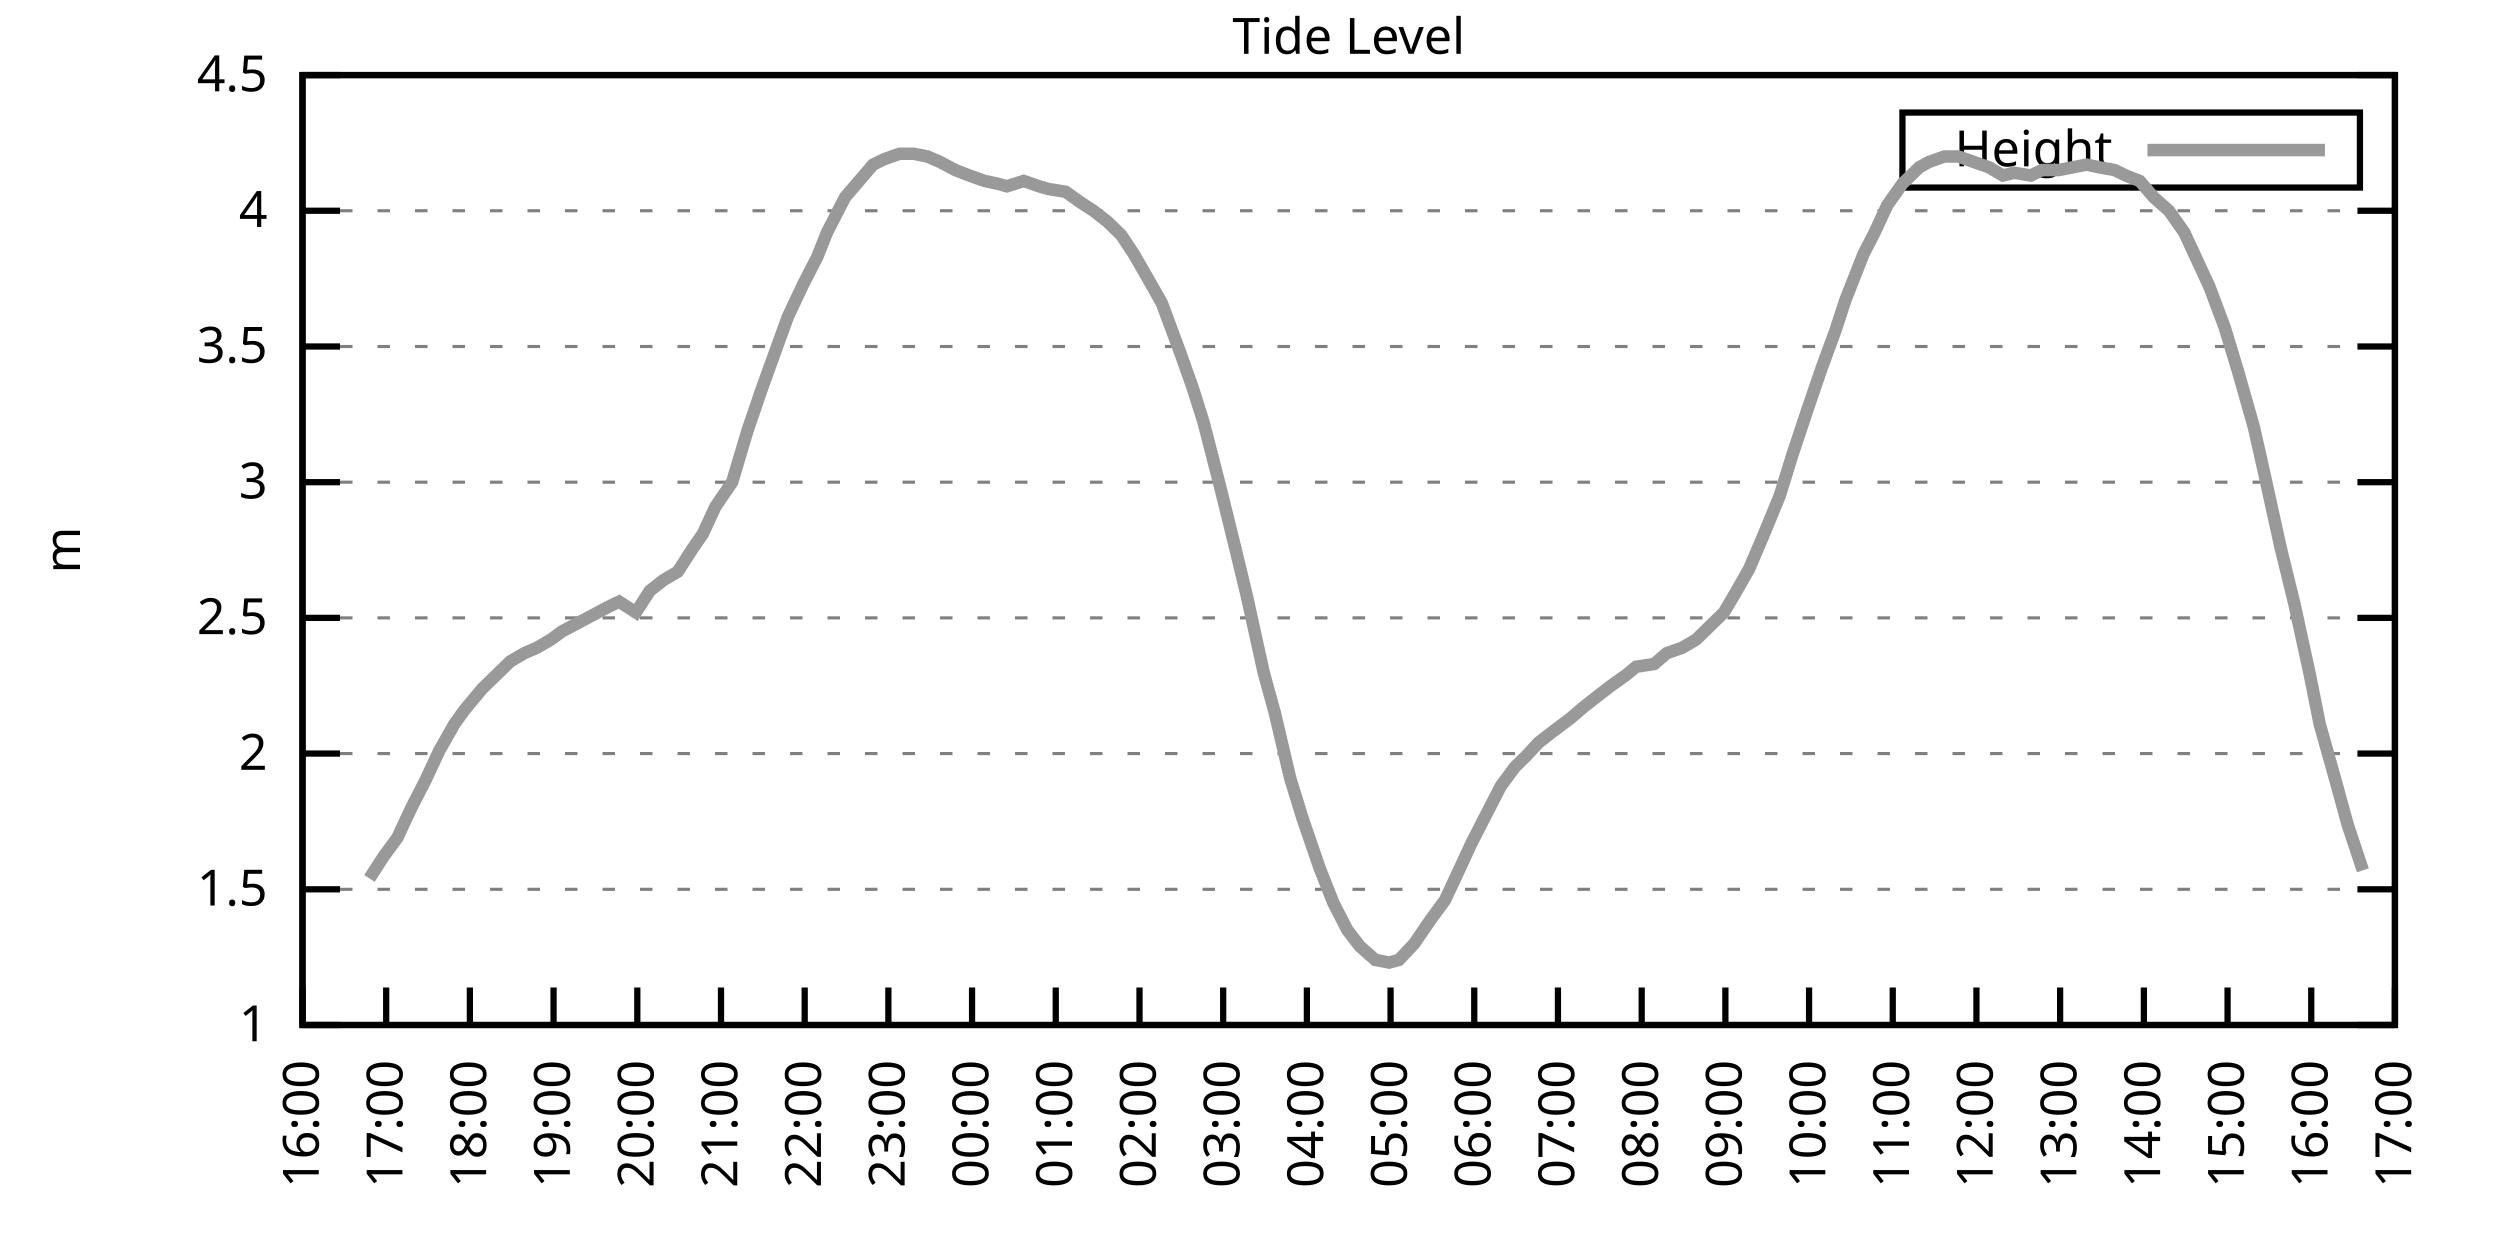
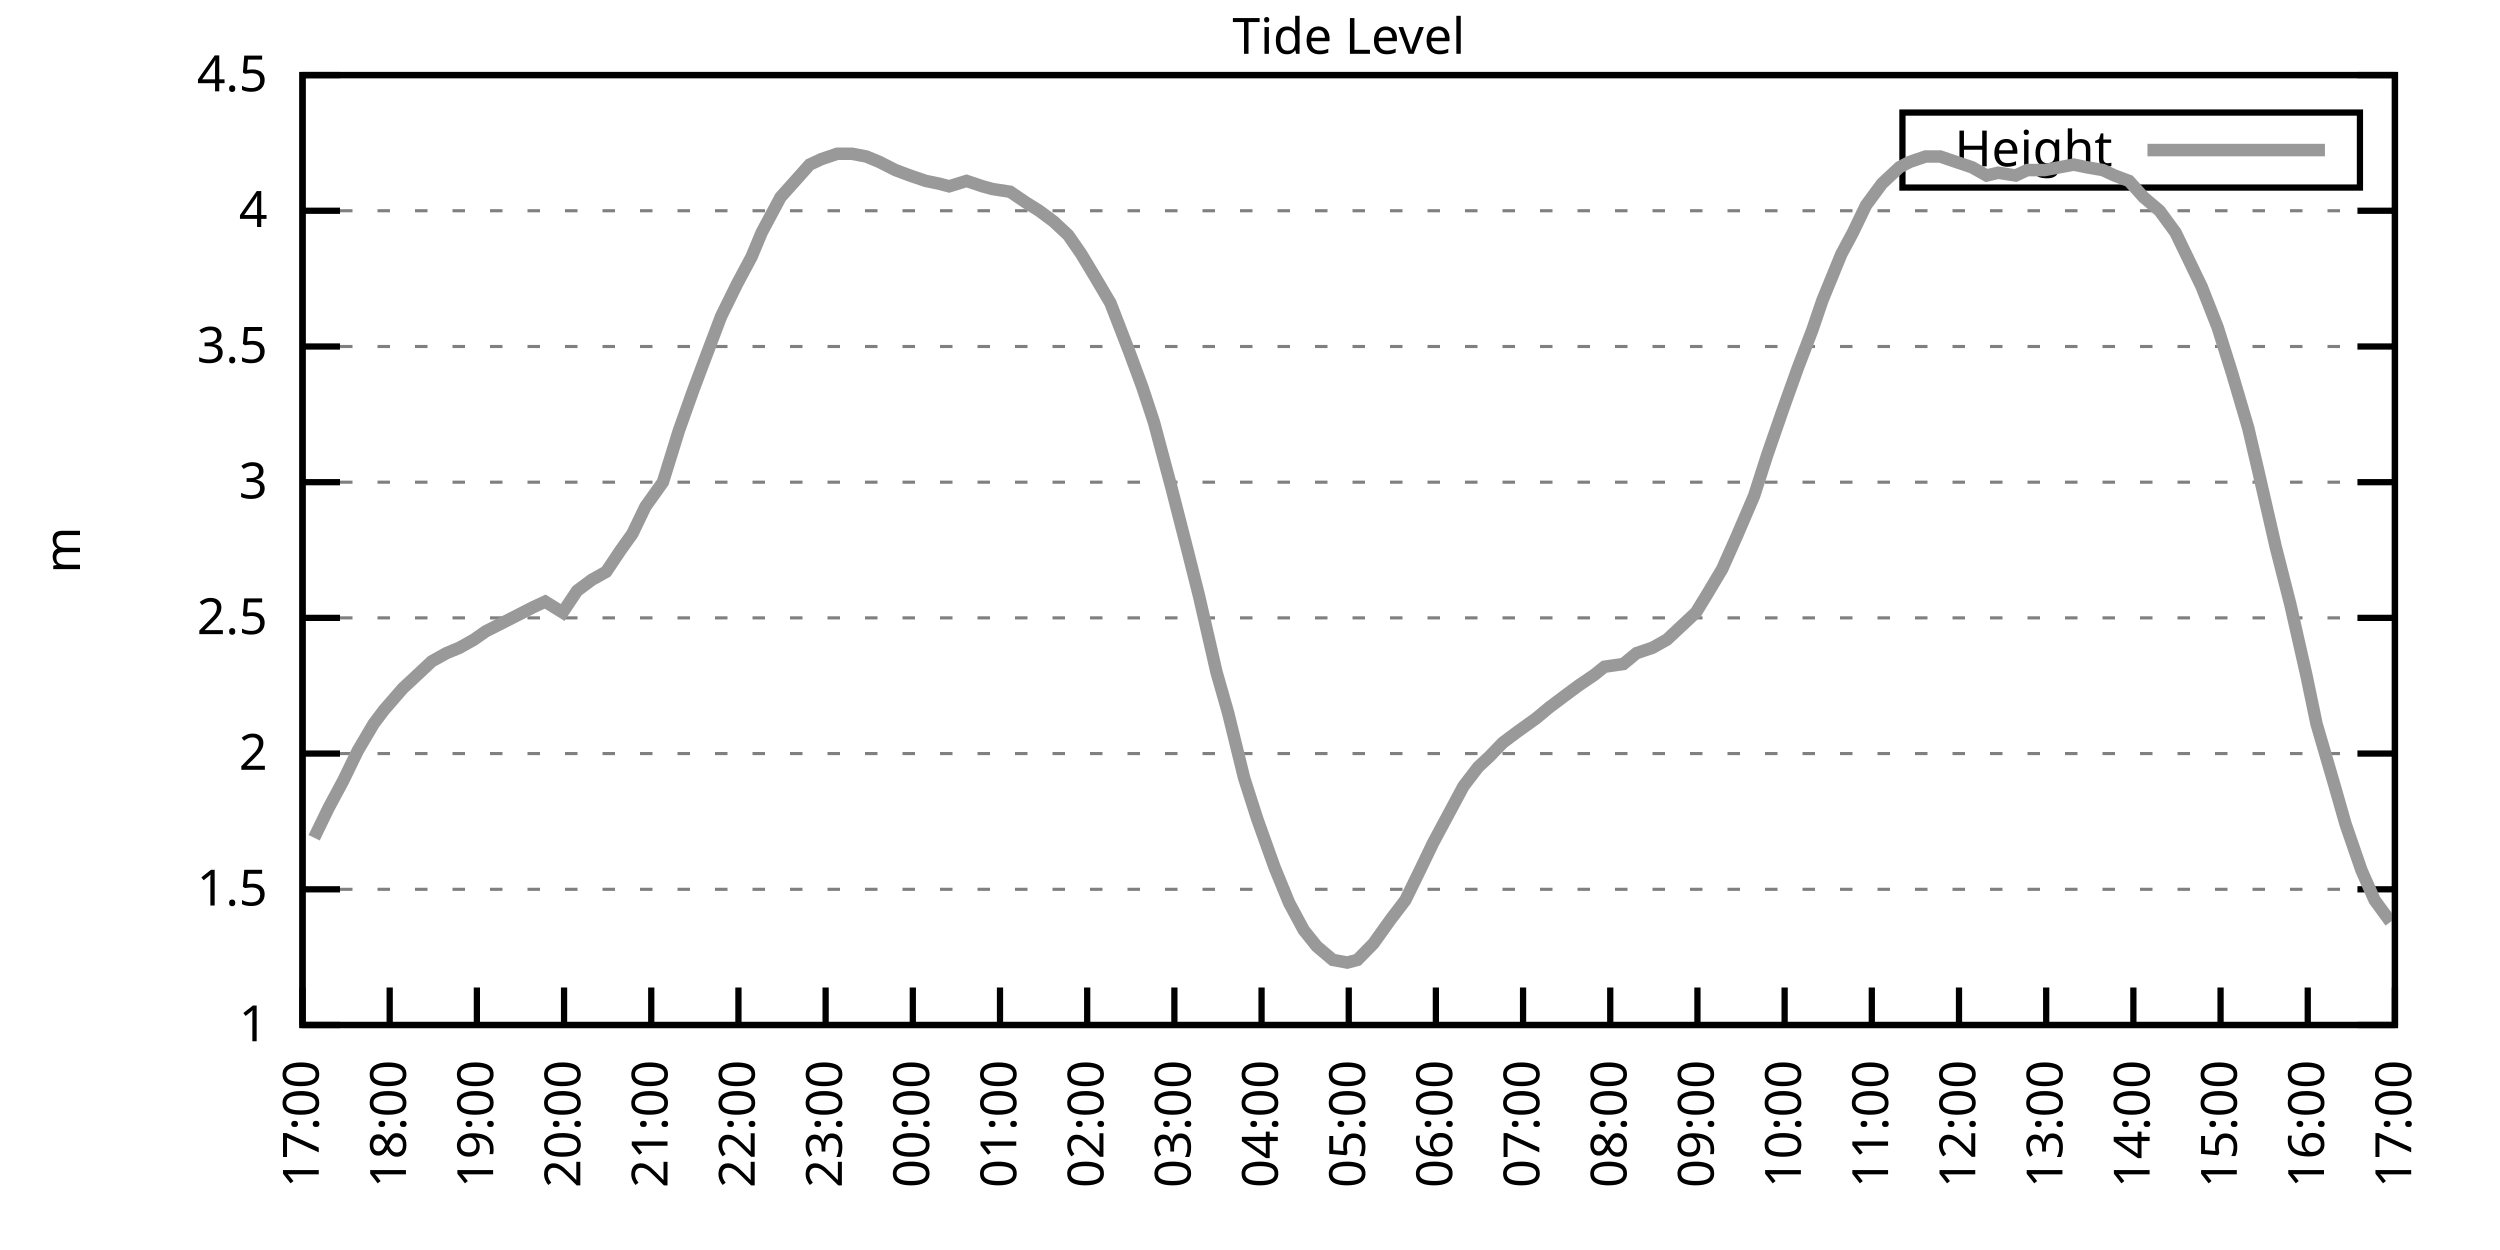
<svg xmlns="http://www.w3.org/2000/svg" xmlns:xlink="http://www.w3.org/1999/xlink" width="400" height="200" viewBox="0 0 400 200">
  <g id="gnuplot_canvas">
    <rect x="0" y="0" width="400" height="200" fill="none" />
    <defs>
      <circle id="gpDot" r="0.5" stroke-width="0.5" stroke="currentColor" />
      <path id="gpPt0" stroke-width="0.333" stroke="currentColor" d="M-1,0 h2 M0,-1 v2" />
      <path id="gpPt1" stroke-width="0.333" stroke="currentColor" d="M-1,-1 L1,1 M1,-1 L-1,1" />
      <path id="gpPt2" stroke-width="0.333" stroke="currentColor" d="M-1,0 L1,0 M0,-1 L0,1 M-1,-1 L1,1 M-1,1 L1,-1" />
      <rect id="gpPt3" stroke-width="0.333" stroke="currentColor" x="-1" y="-1" width="2" height="2" />
      <rect id="gpPt4" stroke-width="0.333" stroke="currentColor" fill="currentColor" x="-1" y="-1" width="2" height="2" />
      <circle id="gpPt5" stroke-width="0.333" stroke="currentColor" cx="0" cy="0" r="1" />
      <use xlink:href="#gpPt5" id="gpPt6" fill="currentColor" stroke="none" />
      <path id="gpPt7" stroke-width="0.333" stroke="currentColor" d="M0,-1.33 L-1.33,0.67 L1.33,0.67 z" />
      <use xlink:href="#gpPt7" id="gpPt8" fill="currentColor" stroke="none" />
      <use xlink:href="#gpPt7" id="gpPt9" stroke="currentColor" transform="rotate(180)" />
      <use xlink:href="#gpPt9" id="gpPt10" fill="currentColor" stroke="none" />
      <use xlink:href="#gpPt3" id="gpPt11" stroke="currentColor" transform="rotate(45)" />
      <use xlink:href="#gpPt11" id="gpPt12" fill="currentColor" stroke="none" />
      <path id="gpPt13" stroke-width="0.333" stroke="currentColor" d="M0,1.330 L1.265,0.411 L0.782,-1.067 L-0.782,-1.076 L-1.265,0.411 z" />
      <use xlink:href="#gpPt13" id="gpPt14" fill="currentColor" stroke="none" />
      <filter id="textbox" filterUnits="objectBoundingBox" x="0" y="0" height="1" width="1">
        <feFlood flood-color="white" flood-opacity="1" result="bgnd" />
        <feComposite in="SourceGraphic" in2="bgnd" operator="atop" />
      </filter>
      <filter id="greybox" filterUnits="objectBoundingBox" x="0" y="0" height="1" width="1">
        <feFlood flood-color="lightgrey" flood-opacity="1" result="grey" />
        <feComposite in="SourceGraphic" in2="grey" operator="atop" />
      </filter>
    </defs>
    <g fill="none" color="white" stroke="currentColor" stroke-width="1.00" stroke-linecap="butt" stroke-linejoin="miter">
</g>
    <g fill="none" color="black" stroke="currentColor" stroke-width="1.00" stroke-linecap="butt" stroke-linejoin="miter">
      <g stroke="none" shape-rendering="crispEdges">
        <polygon fill="rgb(255, 255, 255)" points="48.40,164.00 383.18,164.00 383.18,12.02 48.40,12.02 " />
      </g>
    </g>
    <g fill="none" color="black" stroke="currentColor" stroke-width="1.00" stroke-linecap="butt" stroke-linejoin="miter">
</g>
    <g fill="none" color="black" stroke="black" stroke-width="0.50" stroke-linecap="butt" stroke-linejoin="miter">
</g>
    <g fill="none" color="gray" stroke="currentColor" stroke-width="0.50" stroke-linecap="butt" stroke-linejoin="miter">
      <path stroke="gray" stroke-dasharray="2,4" class="gridline" d="M48.40,164.00 L383.19,164.00  " />
    </g>
    <g fill="none" color="gray" stroke="gray" stroke-width="1.00" stroke-linecap="butt" stroke-linejoin="miter">
</g>
    <g fill="none" color="black" stroke="currentColor" stroke-width="1.00" stroke-linecap="butt" stroke-linejoin="miter">
      <path stroke="black" d="M48.40,164.00 L54.40,164.00 M383.19,164.00 L377.19,164.00  " />
      <g transform="translate(42.80,166.60)" stroke="none" fill="black" font-family="Sans" font-size="8.00" text-anchor="end">
        <text>
          <tspan font-family="Sans"> 1</tspan>
        </text>
      </g>
    </g>
    <g fill="none" color="black" stroke="currentColor" stroke-width="1.00" stroke-linecap="butt" stroke-linejoin="miter">
</g>
    <g fill="none" color="black" stroke="black" stroke-width="0.50" stroke-linecap="butt" stroke-linejoin="miter">
</g>
    <g fill="none" color="gray" stroke="currentColor" stroke-width="0.50" stroke-linecap="butt" stroke-linejoin="miter">
      <path stroke="gray" stroke-dasharray="2,4" class="gridline" d="M48.40,142.29 L383.19,142.29  " />
    </g>
    <g fill="none" color="gray" stroke="gray" stroke-width="1.00" stroke-linecap="butt" stroke-linejoin="miter">
</g>
    <g fill="none" color="black" stroke="currentColor" stroke-width="1.00" stroke-linecap="butt" stroke-linejoin="miter">
      <path stroke="black" d="M48.40,142.29 L54.40,142.29 M383.19,142.29 L377.19,142.29  " />
      <g transform="translate(42.80,144.89)" stroke="none" fill="black" font-family="Sans" font-size="8.00" text-anchor="end">
        <text>
          <tspan font-family="Sans"> 1.5</tspan>
        </text>
      </g>
    </g>
    <g fill="none" color="black" stroke="currentColor" stroke-width="1.00" stroke-linecap="butt" stroke-linejoin="miter">
</g>
    <g fill="none" color="black" stroke="black" stroke-width="0.50" stroke-linecap="butt" stroke-linejoin="miter">
</g>
    <g fill="none" color="gray" stroke="currentColor" stroke-width="0.50" stroke-linecap="butt" stroke-linejoin="miter">
      <path stroke="gray" stroke-dasharray="2,4" class="gridline" d="M48.40,120.57 L383.19,120.57  " />
    </g>
    <g fill="none" color="gray" stroke="gray" stroke-width="1.00" stroke-linecap="butt" stroke-linejoin="miter">
</g>
    <g fill="none" color="black" stroke="currentColor" stroke-width="1.00" stroke-linecap="butt" stroke-linejoin="miter">
      <path stroke="black" d="M48.40,120.57 L54.40,120.57 M383.19,120.57 L377.19,120.57  " />
      <g transform="translate(42.80,123.17)" stroke="none" fill="black" font-family="Sans" font-size="8.00" text-anchor="end">
        <text>
          <tspan font-family="Sans"> 2</tspan>
        </text>
      </g>
    </g>
    <g fill="none" color="black" stroke="currentColor" stroke-width="1.00" stroke-linecap="butt" stroke-linejoin="miter">
</g>
    <g fill="none" color="black" stroke="black" stroke-width="0.50" stroke-linecap="butt" stroke-linejoin="miter">
</g>
    <g fill="none" color="gray" stroke="currentColor" stroke-width="0.50" stroke-linecap="butt" stroke-linejoin="miter">
      <path stroke="gray" stroke-dasharray="2,4" class="gridline" d="M48.40,98.86 L383.19,98.86  " />
    </g>
    <g fill="none" color="gray" stroke="gray" stroke-width="1.00" stroke-linecap="butt" stroke-linejoin="miter">
</g>
    <g fill="none" color="black" stroke="currentColor" stroke-width="1.00" stroke-linecap="butt" stroke-linejoin="miter">
      <path stroke="black" d="M48.40,98.86 L54.40,98.86 M383.19,98.86 L377.19,98.86  " />
      <g transform="translate(42.80,101.46)" stroke="none" fill="black" font-family="Sans" font-size="8.00" text-anchor="end">
        <text>
          <tspan font-family="Sans"> 2.5</tspan>
        </text>
      </g>
    </g>
    <g fill="none" color="black" stroke="currentColor" stroke-width="1.00" stroke-linecap="butt" stroke-linejoin="miter">
</g>
    <g fill="none" color="black" stroke="black" stroke-width="0.50" stroke-linecap="butt" stroke-linejoin="miter">
</g>
    <g fill="none" color="gray" stroke="currentColor" stroke-width="0.50" stroke-linecap="butt" stroke-linejoin="miter">
      <path stroke="gray" stroke-dasharray="2,4" class="gridline" d="M48.40,77.15 L383.19,77.15  " />
    </g>
    <g fill="none" color="gray" stroke="gray" stroke-width="1.00" stroke-linecap="butt" stroke-linejoin="miter">
</g>
    <g fill="none" color="black" stroke="currentColor" stroke-width="1.00" stroke-linecap="butt" stroke-linejoin="miter">
      <path stroke="black" d="M48.40,77.15 L54.40,77.15 M383.19,77.15 L377.19,77.15  " />
      <g transform="translate(42.80,79.75)" stroke="none" fill="black" font-family="Sans" font-size="8.00" text-anchor="end">
        <text>
          <tspan font-family="Sans"> 3</tspan>
        </text>
      </g>
    </g>
    <g fill="none" color="black" stroke="currentColor" stroke-width="1.00" stroke-linecap="butt" stroke-linejoin="miter">
</g>
    <g fill="none" color="black" stroke="black" stroke-width="0.50" stroke-linecap="butt" stroke-linejoin="miter">
</g>
    <g fill="none" color="gray" stroke="currentColor" stroke-width="0.50" stroke-linecap="butt" stroke-linejoin="miter">
      <path stroke="gray" stroke-dasharray="2,4" class="gridline" d="M48.40,55.44 L383.19,55.44  " />
    </g>
    <g fill="none" color="gray" stroke="gray" stroke-width="1.00" stroke-linecap="butt" stroke-linejoin="miter">
</g>
    <g fill="none" color="black" stroke="currentColor" stroke-width="1.00" stroke-linecap="butt" stroke-linejoin="miter">
      <path stroke="black" d="M48.40,55.44 L54.40,55.44 M383.19,55.44 L377.19,55.44  " />
      <g transform="translate(42.80,58.04)" stroke="none" fill="black" font-family="Sans" font-size="8.00" text-anchor="end">
        <text>
          <tspan font-family="Sans"> 3.5</tspan>
        </text>
      </g>
    </g>
    <g fill="none" color="black" stroke="currentColor" stroke-width="1.00" stroke-linecap="butt" stroke-linejoin="miter">
</g>
    <g fill="none" color="black" stroke="black" stroke-width="0.50" stroke-linecap="butt" stroke-linejoin="miter">
</g>
    <g fill="none" color="gray" stroke="currentColor" stroke-width="0.50" stroke-linecap="butt" stroke-linejoin="miter">
      <path stroke="gray" stroke-dasharray="2,4" class="gridline" d="M48.40,33.72 L383.19,33.72  " />
    </g>
    <g fill="none" color="gray" stroke="gray" stroke-width="1.00" stroke-linecap="butt" stroke-linejoin="miter">
</g>
    <g fill="none" color="black" stroke="currentColor" stroke-width="1.00" stroke-linecap="butt" stroke-linejoin="miter">
      <path stroke="black" d="M48.40,33.72 L54.40,33.72 M383.19,33.72 L377.19,33.72  " />
      <g transform="translate(42.80,36.32)" stroke="none" fill="black" font-family="Sans" font-size="8.00" text-anchor="end">
        <text>
          <tspan font-family="Sans"> 4</tspan>
        </text>
      </g>
    </g>
    <g fill="none" color="black" stroke="currentColor" stroke-width="1.00" stroke-linecap="butt" stroke-linejoin="miter">
</g>
    <g fill="none" color="black" stroke="black" stroke-width="0.50" stroke-linecap="butt" stroke-linejoin="miter">
</g>
    <g fill="none" color="gray" stroke="currentColor" stroke-width="0.50" stroke-linecap="butt" stroke-linejoin="miter">
      <path stroke="gray" stroke-dasharray="2,4" class="gridline" d="M48.40,12.01 L383.19,12.01  " />
    </g>
    <g fill="none" color="gray" stroke="gray" stroke-width="1.00" stroke-linecap="butt" stroke-linejoin="miter">
</g>
    <g fill="none" color="black" stroke="currentColor" stroke-width="1.00" stroke-linecap="butt" stroke-linejoin="miter">
      <path stroke="black" d="M48.40,12.01 L54.40,12.01 M383.19,12.01 L377.19,12.01  " />
      <g transform="translate(42.80,14.61)" stroke="none" fill="black" font-family="Sans" font-size="8.00" text-anchor="end">
        <text>
          <tspan font-family="Sans"> 4.5</tspan>
        </text>
      </g>
    </g>
    <g fill="none" color="black" stroke="currentColor" stroke-width="1.00" stroke-linecap="butt" stroke-linejoin="miter">
      <path stroke="black" d="M48.40,164.00 L48.40,158.00  " />
      <g transform="translate(51.00,169.60) rotate(270.00)" stroke="none" fill="black" font-family="Sans" font-size="8.00" text-anchor="end">
        <text>
-           <tspan font-family="Sans">16:00</tspan>
-         </text>
-       </g>
-     </g>
-     <g fill="none" color="black" stroke="currentColor" stroke-width="1.00" stroke-linecap="butt" stroke-linejoin="miter">
-       <path stroke="black" d="M61.79,164.00 L61.79,158.00  " />
-       <g transform="translate(64.39,169.60) rotate(270.00)" stroke="none" fill="black" font-family="Sans" font-size="8.00" text-anchor="end">
-         <text>
          <tspan font-family="Sans">17:00</tspan>
        </text>
      </g>
    </g>
    <g fill="none" color="black" stroke="currentColor" stroke-width="1.00" stroke-linecap="butt" stroke-linejoin="miter">
-       <path stroke="black" d="M75.18,164.00 L75.18,158.00  " />
-       <g transform="translate(77.78,169.60) rotate(270.00)" stroke="none" fill="black" font-family="Sans" font-size="8.00" text-anchor="end">
+       <path stroke="black" d="M62.35,164.00 L62.35,158.00  " />
+       <g transform="translate(64.95,169.60) rotate(270.00)" stroke="none" fill="black" font-family="Sans" font-size="8.00" text-anchor="end">
        <text>
          <tspan font-family="Sans">18:00</tspan>
        </text>
      </g>
    </g>
    <g fill="none" color="black" stroke="currentColor" stroke-width="1.00" stroke-linecap="butt" stroke-linejoin="miter">
-       <path stroke="black" d="M88.57,164.00 L88.57,158.00  " />
-       <g transform="translate(91.17,169.60) rotate(270.00)" stroke="none" fill="black" font-family="Sans" font-size="8.00" text-anchor="end">
+       <path stroke="black" d="M76.30,164.00 L76.30,158.00  " />
+       <g transform="translate(78.90,169.60) rotate(270.00)" stroke="none" fill="black" font-family="Sans" font-size="8.00" text-anchor="end">
        <text>
          <tspan font-family="Sans">19:00</tspan>
        </text>
      </g>
    </g>
    <g fill="none" color="black" stroke="currentColor" stroke-width="1.00" stroke-linecap="butt" stroke-linejoin="miter">
-       <path stroke="black" d="M101.97,164.00 L101.97,158.00  " />
-       <g transform="translate(104.57,169.60) rotate(270.00)" stroke="none" fill="black" font-family="Sans" font-size="8.00" text-anchor="end">
+       <path stroke="black" d="M90.25,164.00 L90.25,158.00  " />
+       <g transform="translate(92.85,169.60) rotate(270.00)" stroke="none" fill="black" font-family="Sans" font-size="8.00" text-anchor="end">
        <text>
          <tspan font-family="Sans">20:00</tspan>
        </text>
      </g>
    </g>
    <g fill="none" color="black" stroke="currentColor" stroke-width="1.00" stroke-linecap="butt" stroke-linejoin="miter">
-       <path stroke="black" d="M115.36,164.00 L115.36,158.00  " />
-       <g transform="translate(117.96,169.60) rotate(270.00)" stroke="none" fill="black" font-family="Sans" font-size="8.00" text-anchor="end">
+       <path stroke="black" d="M104.20,164.00 L104.20,158.00  " />
+       <g transform="translate(106.80,169.60) rotate(270.00)" stroke="none" fill="black" font-family="Sans" font-size="8.00" text-anchor="end">
        <text>
          <tspan font-family="Sans">21:00</tspan>
        </text>
      </g>
    </g>
    <g fill="none" color="black" stroke="currentColor" stroke-width="1.00" stroke-linecap="butt" stroke-linejoin="miter">
-       <path stroke="black" d="M128.75,164.00 L128.75,158.00  " />
-       <g transform="translate(131.35,169.60) rotate(270.00)" stroke="none" fill="black" font-family="Sans" font-size="8.00" text-anchor="end">
+       <path stroke="black" d="M118.15,164.00 L118.15,158.00  " />
+       <g transform="translate(120.75,169.60) rotate(270.00)" stroke="none" fill="black" font-family="Sans" font-size="8.00" text-anchor="end">
        <text>
          <tspan font-family="Sans">22:00</tspan>
        </text>
      </g>
    </g>
    <g fill="none" color="black" stroke="currentColor" stroke-width="1.00" stroke-linecap="butt" stroke-linejoin="miter">
-       <path stroke="black" d="M142.14,164.00 L142.14,158.00  " />
-       <g transform="translate(144.74,169.60) rotate(270.00)" stroke="none" fill="black" font-family="Sans" font-size="8.00" text-anchor="end">
+       <path stroke="black" d="M132.10,164.00 L132.10,158.00  " />
+       <g transform="translate(134.70,169.60) rotate(270.00)" stroke="none" fill="black" font-family="Sans" font-size="8.00" text-anchor="end">
        <text>
          <tspan font-family="Sans">23:00</tspan>
        </text>
      </g>
    </g>
    <g fill="none" color="black" stroke="currentColor" stroke-width="1.00" stroke-linecap="butt" stroke-linejoin="miter">
-       <path stroke="black" d="M155.53,164.00 L155.53,158.00  " />
-       <g transform="translate(158.13,169.60) rotate(270.00)" stroke="none" fill="black" font-family="Sans" font-size="8.00" text-anchor="end">
+       <path stroke="black" d="M146.05,164.00 L146.05,158.00  " />
+       <g transform="translate(148.65,169.60) rotate(270.00)" stroke="none" fill="black" font-family="Sans" font-size="8.00" text-anchor="end">
        <text>
          <tspan font-family="Sans">00:00</tspan>
        </text>
      </g>
    </g>
    <g fill="none" color="black" stroke="currentColor" stroke-width="1.00" stroke-linecap="butt" stroke-linejoin="miter">
-       <path stroke="black" d="M168.92,164.00 L168.92,158.00  " />
-       <g transform="translate(171.52,169.60) rotate(270.00)" stroke="none" fill="black" font-family="Sans" font-size="8.00" text-anchor="end">
+       <path stroke="black" d="M160.00,164.00 L160.00,158.00  " />
+       <g transform="translate(162.60,169.60) rotate(270.00)" stroke="none" fill="black" font-family="Sans" font-size="8.00" text-anchor="end">
        <text>
          <tspan font-family="Sans">01:00</tspan>
        </text>
      </g>
    </g>
    <g fill="none" color="black" stroke="currentColor" stroke-width="1.00" stroke-linecap="butt" stroke-linejoin="miter">
-       <path stroke="black" d="M182.32,164.00 L182.32,158.00  " />
-       <g transform="translate(184.92,169.60) rotate(270.00)" stroke="none" fill="black" font-family="Sans" font-size="8.00" text-anchor="end">
+       <path stroke="black" d="M173.95,164.00 L173.95,158.00  " />
+       <g transform="translate(176.55,169.60) rotate(270.00)" stroke="none" fill="black" font-family="Sans" font-size="8.00" text-anchor="end">
        <text>
          <tspan font-family="Sans">02:00</tspan>
        </text>
      </g>
    </g>
    <g fill="none" color="black" stroke="currentColor" stroke-width="1.00" stroke-linecap="butt" stroke-linejoin="miter">
-       <path stroke="black" d="M195.71,164.00 L195.71,158.00  " />
-       <g transform="translate(198.31,169.60) rotate(270.00)" stroke="none" fill="black" font-family="Sans" font-size="8.00" text-anchor="end">
+       <path stroke="black" d="M187.90,164.00 L187.90,158.00  " />
+       <g transform="translate(190.50,169.60) rotate(270.00)" stroke="none" fill="black" font-family="Sans" font-size="8.00" text-anchor="end">
        <text>
          <tspan font-family="Sans">03:00</tspan>
        </text>
      </g>
    </g>
    <g fill="none" color="black" stroke="currentColor" stroke-width="1.00" stroke-linecap="butt" stroke-linejoin="miter">
-       <path stroke="black" d="M209.10,164.00 L209.10,158.00  " />
-       <g transform="translate(211.70,169.60) rotate(270.00)" stroke="none" fill="black" font-family="Sans" font-size="8.00" text-anchor="end">
+       <path stroke="black" d="M201.85,164.00 L201.85,158.00  " />
+       <g transform="translate(204.45,169.60) rotate(270.00)" stroke="none" fill="black" font-family="Sans" font-size="8.00" text-anchor="end">
        <text>
          <tspan font-family="Sans">04:00</tspan>
        </text>
      </g>
    </g>
    <g fill="none" color="black" stroke="currentColor" stroke-width="1.00" stroke-linecap="butt" stroke-linejoin="miter">
-       <path stroke="black" d="M222.49,164.00 L222.49,158.00  " />
-       <g transform="translate(225.09,169.60) rotate(270.00)" stroke="none" fill="black" font-family="Sans" font-size="8.00" text-anchor="end">
+       <path stroke="black" d="M215.80,164.00 L215.80,158.00  " />
+       <g transform="translate(218.40,169.60) rotate(270.00)" stroke="none" fill="black" font-family="Sans" font-size="8.00" text-anchor="end">
        <text>
          <tspan font-family="Sans">05:00</tspan>
        </text>
      </g>
    </g>
    <g fill="none" color="black" stroke="currentColor" stroke-width="1.00" stroke-linecap="butt" stroke-linejoin="miter">
-       <path stroke="black" d="M235.88,164.00 L235.88,158.00  " />
-       <g transform="translate(238.48,169.60) rotate(270.00)" stroke="none" fill="black" font-family="Sans" font-size="8.00" text-anchor="end">
+       <path stroke="black" d="M229.74,164.00 L229.74,158.00  " />
+       <g transform="translate(232.34,169.60) rotate(270.00)" stroke="none" fill="black" font-family="Sans" font-size="8.00" text-anchor="end">
        <text>
          <tspan font-family="Sans">06:00</tspan>
        </text>
      </g>
    </g>
    <g fill="none" color="black" stroke="currentColor" stroke-width="1.00" stroke-linecap="butt" stroke-linejoin="miter">
-       <path stroke="black" d="M249.27,164.00 L249.27,158.00  " />
-       <g transform="translate(251.87,169.60) rotate(270.00)" stroke="none" fill="black" font-family="Sans" font-size="8.00" text-anchor="end">
+       <path stroke="black" d="M243.69,164.00 L243.69,158.00  " />
+       <g transform="translate(246.29,169.60) rotate(270.00)" stroke="none" fill="black" font-family="Sans" font-size="8.00" text-anchor="end">
        <text>
          <tspan font-family="Sans">07:00</tspan>
        </text>
      </g>
    </g>
    <g fill="none" color="black" stroke="currentColor" stroke-width="1.00" stroke-linecap="butt" stroke-linejoin="miter">
-       <path stroke="black" d="M262.67,164.00 L262.67,158.00  " />
-       <g transform="translate(265.27,169.60) rotate(270.00)" stroke="none" fill="black" font-family="Sans" font-size="8.00" text-anchor="end">
+       <path stroke="black" d="M257.64,164.00 L257.64,158.00  " />
+       <g transform="translate(260.24,169.60) rotate(270.00)" stroke="none" fill="black" font-family="Sans" font-size="8.00" text-anchor="end">
        <text>
          <tspan font-family="Sans">08:00</tspan>
        </text>
      </g>
    </g>
    <g fill="none" color="black" stroke="currentColor" stroke-width="1.00" stroke-linecap="butt" stroke-linejoin="miter">
-       <path stroke="black" d="M276.06,164.00 L276.06,158.00  " />
-       <g transform="translate(278.66,169.60) rotate(270.00)" stroke="none" fill="black" font-family="Sans" font-size="8.00" text-anchor="end">
+       <path stroke="black" d="M271.59,164.00 L271.59,158.00  " />
+       <g transform="translate(274.19,169.60) rotate(270.00)" stroke="none" fill="black" font-family="Sans" font-size="8.00" text-anchor="end">
        <text>
          <tspan font-family="Sans">09:00</tspan>
        </text>
      </g>
    </g>
    <g fill="none" color="black" stroke="currentColor" stroke-width="1.00" stroke-linecap="butt" stroke-linejoin="miter">
-       <path stroke="black" d="M289.45,164.00 L289.45,158.00  " />
-       <g transform="translate(292.05,169.60) rotate(270.00)" stroke="none" fill="black" font-family="Sans" font-size="8.00" text-anchor="end">
+       <path stroke="black" d="M285.54,164.00 L285.54,158.00  " />
+       <g transform="translate(288.14,169.60) rotate(270.00)" stroke="none" fill="black" font-family="Sans" font-size="8.00" text-anchor="end">
        <text>
          <tspan font-family="Sans">10:00</tspan>
        </text>
      </g>
    </g>
    <g fill="none" color="black" stroke="currentColor" stroke-width="1.00" stroke-linecap="butt" stroke-linejoin="miter">
-       <path stroke="black" d="M302.84,164.00 L302.84,158.00  " />
-       <g transform="translate(305.44,169.60) rotate(270.00)" stroke="none" fill="black" font-family="Sans" font-size="8.00" text-anchor="end">
+       <path stroke="black" d="M299.49,164.00 L299.49,158.00  " />
+       <g transform="translate(302.09,169.60) rotate(270.00)" stroke="none" fill="black" font-family="Sans" font-size="8.00" text-anchor="end">
        <text>
          <tspan font-family="Sans">11:00</tspan>
        </text>
      </g>
    </g>
    <g fill="none" color="black" stroke="currentColor" stroke-width="1.00" stroke-linecap="butt" stroke-linejoin="miter">
-       <path stroke="black" d="M316.23,164.00 L316.23,158.00  " />
-       <g transform="translate(318.83,169.60) rotate(270.00)" stroke="none" fill="black" font-family="Sans" font-size="8.00" text-anchor="end">
+       <path stroke="black" d="M313.44,164.00 L313.44,158.00  " />
+       <g transform="translate(316.04,169.60) rotate(270.00)" stroke="none" fill="black" font-family="Sans" font-size="8.00" text-anchor="end">
        <text>
          <tspan font-family="Sans">12:00</tspan>
        </text>
      </g>
    </g>
    <g fill="none" color="black" stroke="currentColor" stroke-width="1.00" stroke-linecap="butt" stroke-linejoin="miter">
-       <path stroke="black" d="M329.62,164.00 L329.62,158.00  " />
-       <g transform="translate(332.22,169.60) rotate(270.00)" stroke="none" fill="black" font-family="Sans" font-size="8.00" text-anchor="end">
+       <path stroke="black" d="M327.39,164.00 L327.39,158.00  " />
+       <g transform="translate(329.99,169.60) rotate(270.00)" stroke="none" fill="black" font-family="Sans" font-size="8.00" text-anchor="end">
        <text>
          <tspan font-family="Sans">13:00</tspan>
        </text>
      </g>
    </g>
    <g fill="none" color="black" stroke="currentColor" stroke-width="1.00" stroke-linecap="butt" stroke-linejoin="miter">
-       <path stroke="black" d="M343.02,164.00 L343.02,158.00  " />
-       <g transform="translate(345.62,169.60) rotate(270.00)" stroke="none" fill="black" font-family="Sans" font-size="8.00" text-anchor="end">
+       <path stroke="black" d="M341.34,164.00 L341.34,158.00  " />
+       <g transform="translate(343.94,169.60) rotate(270.00)" stroke="none" fill="black" font-family="Sans" font-size="8.00" text-anchor="end">
        <text>
          <tspan font-family="Sans">14:00</tspan>
        </text>
      </g>
    </g>
    <g fill="none" color="black" stroke="currentColor" stroke-width="1.00" stroke-linecap="butt" stroke-linejoin="miter">
-       <path stroke="black" d="M356.41,164.00 L356.41,158.00  " />
-       <g transform="translate(359.01,169.60) rotate(270.00)" stroke="none" fill="black" font-family="Sans" font-size="8.00" text-anchor="end">
+       <path stroke="black" d="M355.29,164.00 L355.29,158.00  " />
+       <g transform="translate(357.89,169.60) rotate(270.00)" stroke="none" fill="black" font-family="Sans" font-size="8.00" text-anchor="end">
        <text>
          <tspan font-family="Sans">15:00</tspan>
        </text>
      </g>
    </g>
    <g fill="none" color="black" stroke="currentColor" stroke-width="1.00" stroke-linecap="butt" stroke-linejoin="miter">
-       <path stroke="black" d="M369.80,164.00 L369.80,158.00  " />
-       <g transform="translate(372.40,169.60) rotate(270.00)" stroke="none" fill="black" font-family="Sans" font-size="8.00" text-anchor="end">
+       <path stroke="black" d="M369.24,164.00 L369.24,158.00  " />
+       <g transform="translate(371.84,169.60) rotate(270.00)" stroke="none" fill="black" font-family="Sans" font-size="8.00" text-anchor="end">
        <text>
          <tspan font-family="Sans">16:00</tspan>
        </text>
      </g>
    </g>
    <g fill="none" color="black" stroke="currentColor" stroke-width="1.00" stroke-linecap="butt" stroke-linejoin="miter">
      <path stroke="black" d="M383.19,164.00 L383.19,158.00  " />
      <g transform="translate(385.79,169.60) rotate(270.00)" stroke="none" fill="black" font-family="Sans" font-size="8.00" text-anchor="end">
        <text>
          <tspan font-family="Sans">17:00</tspan>
        </text>
      </g>
    </g>
    <g fill="none" color="black" stroke="currentColor" stroke-width="1.00" stroke-linecap="butt" stroke-linejoin="miter">
</g>
    <g fill="none" color="black" stroke="currentColor" stroke-width="1.00" stroke-linecap="butt" stroke-linejoin="miter">
      <path stroke="black" d="M48.40,12.01 L48.40,164.00 L383.19,164.00 L383.19,12.01 L48.40,12.01 Z  " />
    </g>
    <g fill="none" color="black" stroke="currentColor" stroke-width="1.00" stroke-linecap="butt" stroke-linejoin="miter">
</g>
    <g fill="none" color="black" stroke="currentColor" stroke-width="1.00" stroke-linecap="butt" stroke-linejoin="miter">
      <path stroke="black" d="M304.39,30.01 L304.39,18.01 L377.59,18.01 L377.59,30.01 L304.39,30.01 Z  " />
    </g>
    <g id="Tide_level_plot_1">
      <g fill="none" color="white" stroke="black" stroke-width="2.00" stroke-linecap="butt" stroke-linejoin="miter">
</g>
      <g fill="none" color="black" stroke="currentColor" stroke-width="2.00" stroke-linecap="butt" stroke-linejoin="miter">
        <g transform="translate(337.99,26.61)" stroke="none" fill="black" font-family="Sans" font-size="8.00" text-anchor="end">
          <text>
            <tspan font-family="Sans">Height</tspan>
          </text>
        </g>
      </g>
      <g fill="none" color="black" stroke="currentColor" stroke-width="2.00" stroke-linecap="butt" stroke-linejoin="miter">
-         <path stroke="rgb(153, 153, 153)" d="M343.59,24.01 L371.99,24.01 M59.11,140.55 L61.35,137.08 L63.58,134.04 L65.81,129.26 L68.04,124.92 L70.27,120.14   L72.73,115.80 L74.29,113.63 L77.19,110.15 L78.98,108.42 L81.66,105.81 L83.89,104.51 L85.90,103.64 L88.13,102.34   L89.91,101.03 L92.37,99.73 L94.82,98.43 L97.28,97.12 L99.06,96.26 L101.74,97.99 L103.98,94.52 L106.21,92.78   L108.44,91.48 L110.67,88.00 L112.46,85.40 L114.47,81.06 L117.14,77.15 L119.60,68.90 L121.83,62.38 L123.39,58.04   L126.07,50.66 L128.53,45.45 L130.76,41.11 L132.32,37.20 L135.22,31.55 L137.45,28.95 L139.69,26.34 L141.47,25.47   L143.93,24.60 L146.16,24.60 L148.39,25.04 L150.40,25.91 L152.85,27.21 L155.09,28.08 L157.54,28.95 L159.55,29.38   L161.11,29.81 L163.79,28.95 L166.25,29.81 L167.81,30.25 L170.49,30.68 L172.94,32.42 L174.95,33.72 L177.18,35.46   L179.41,37.63 L181.42,40.67 L183.43,44.15 L185.89,48.49 L188.79,56.30 L190.80,61.95 L192.58,67.59 L195.26,78.02   L197.72,88.00 L199.50,95.39 L202.18,107.55 L203.97,114.06 L206.42,124.48 L208.43,131.00 L211.11,138.81 L213.34,144.46   L215.57,148.80 L217.58,151.41 L220.04,153.58 L222.27,154.01 L223.83,153.58 L226.29,150.97 L228.96,147.06 L231.20,144.02   L233.43,139.25 L235.44,134.90 L237.44,131.00 L240.12,125.79 L242.36,122.75 L244.14,121.01 L246.15,118.84 L248.38,117.10   L251.28,114.93 L253.29,113.19 L255.52,111.45 L257.76,109.72 L260.21,107.98 L261.77,106.68 L264.67,106.24 L266.68,104.51   L269.14,103.64 L271.37,102.34 L273.60,100.16 L275.83,97.99 L277.62,94.95 L279.85,91.04 L282.08,85.83 L284.76,79.32   L286.77,72.81 L289.23,65.42 L291.46,58.91 L293.69,52.83 L295.25,48.05 L298.15,40.67 L299.94,37.20 L301.95,32.85   L304.40,29.38 L307.08,26.77 L308.64,25.91 L311.10,25.04 L313.33,25.04 L315.79,25.91 L318.24,26.77 L320.47,28.08   L322.26,27.64 L324.94,28.08 L326.72,27.21 L329.40,27.21 L331.63,26.77 L333.86,26.34 L335.87,26.77 L338.33,27.21   L340.11,28.08 L342.35,28.95 L344.58,31.55 L347.03,33.72 L349.49,37.20 L351.50,41.54 L353.51,45.88 L355.96,52.40   L358.19,59.78 L360.65,68.46 L362.21,75.41 L364.89,87.57 L367.12,96.69 L369.58,107.98 L371.14,115.80 L373.82,125.35   L375.60,131.86 L378.06,139.25  " />
+         <path stroke="rgb(153, 153, 153)" d="M343.59,24.01 L371.99,24.01 M50.26,134.04 L52.58,129.26 L54.91,124.92 L57.23,120.14 L59.79,115.80 L61.42,113.63   L64.44,110.15 L66.30,108.42 L69.09,105.81 L71.42,104.51 L73.51,103.64 L75.83,102.34 L77.69,101.03 L80.25,99.73   L82.81,98.43 L85.37,97.12 L87.23,96.26 L90.02,97.99 L92.34,94.52 L94.67,92.78 L96.99,91.48 L99.32,88.00   L101.18,85.40 L103.27,81.06 L106.06,77.15 L108.62,68.90 L110.94,62.38 L112.57,58.04 L115.36,50.66 L117.92,45.45   L120.24,41.11 L121.87,37.20 L124.89,31.55 L127.22,28.95 L129.54,26.34 L131.40,25.47 L133.96,24.60 L136.28,24.60   L138.61,25.04 L140.70,25.91 L143.26,27.21 L145.58,28.08 L148.14,28.95 L150.23,29.38 L151.86,29.81 L154.65,28.95   L157.21,29.81 L158.83,30.25 L161.62,30.68 L164.18,32.42 L166.27,33.72 L168.60,35.46 L170.92,37.63 L173.02,40.67   L175.11,44.15 L177.67,48.49 L180.69,56.30 L182.78,61.95 L184.64,67.59 L187.43,78.02 L189.99,88.00 L191.85,95.39   L194.64,107.55 L196.50,114.06 L199.06,124.48 L201.15,131.00 L203.94,138.81 L206.26,144.46 L208.59,148.80 L210.68,151.41   L213.24,153.58 L215.56,154.01 L217.19,153.58 L219.75,150.97 L222.54,147.06 L224.86,144.02 L227.19,139.25 L229.28,134.90   L231.37,131.00 L234.16,125.79 L236.49,122.75 L238.35,121.01 L240.44,118.84 L242.76,117.10 L245.79,114.93 L247.88,113.19   L250.20,111.45 L252.53,109.72 L255.09,107.98 L256.71,106.68 L259.74,106.24 L261.83,104.51 L264.39,103.64 L266.71,102.34   L269.04,100.16 L271.36,97.99 L273.22,94.95 L275.55,91.04 L277.87,85.83 L280.66,79.32 L282.75,72.81 L285.31,65.42   L287.64,58.91 L289.96,52.83 L291.59,48.05 L294.61,40.67 L296.47,37.20 L298.56,32.85 L301.12,29.38 L303.91,26.77   L305.54,25.91 L308.09,25.04 L310.42,25.04 L312.98,25.91 L315.53,26.77 L317.86,28.08 L319.72,27.64 L322.51,28.08   L324.37,27.21 L327.16,27.21 L329.48,26.77 L331.81,26.34 L333.90,26.77 L336.46,27.21 L338.32,28.08 L340.64,28.95   L342.97,31.55 L345.53,33.72 L348.08,37.20 L350.18,41.54 L352.27,45.88 L354.83,52.40 L357.15,59.78 L359.71,68.46   L361.34,75.41 L364.13,87.57 L366.45,96.69 L369.01,107.98 L370.64,115.80 L373.43,125.35 L375.29,131.86 L377.84,139.25   L379.94,144.02 L382.49,147.50  " />
      </g>
    </g>
    <g fill="none" color="black" stroke="currentColor" stroke-width="2.00" stroke-linecap="butt" stroke-linejoin="miter">
</g>
    <g fill="none" color="black" stroke="black" stroke-width="1.00" stroke-linecap="butt" stroke-linejoin="miter">
</g>
    <g fill="none" color="black" stroke="currentColor" stroke-width="1.00" stroke-linecap="butt" stroke-linejoin="miter">
      <path stroke="black" d="M48.40,12.01 L48.40,164.00 L383.19,164.00 L383.19,12.01 L48.40,12.01 Z  " />
      <g transform="translate(12.80,88.01) rotate(270.00)" stroke="none" fill="black" font-family="Sans" font-size="8.00" text-anchor="middle">
        <text>
          <tspan font-family="Sans">m</tspan>
        </text>
      </g>
    </g>
    <g fill="none" color="black" stroke="currentColor" stroke-width="1.00" stroke-linecap="butt" stroke-linejoin="miter">
</g>
    <g fill="none" color="black" stroke="currentColor" stroke-width="1.00" stroke-linecap="butt" stroke-linejoin="miter">
      <g transform="translate(215.79,8.61)" stroke="none" fill="black" font-family="Sans" font-size="8.00" text-anchor="middle">
        <text>
          <tspan font-family="Sans">Tide Level</tspan>
        </text>
      </g>
    </g>
    <g fill="none" color="black" stroke="currentColor" stroke-width="1.00" stroke-linecap="butt" stroke-linejoin="miter">
</g>
  </g>
</svg>
